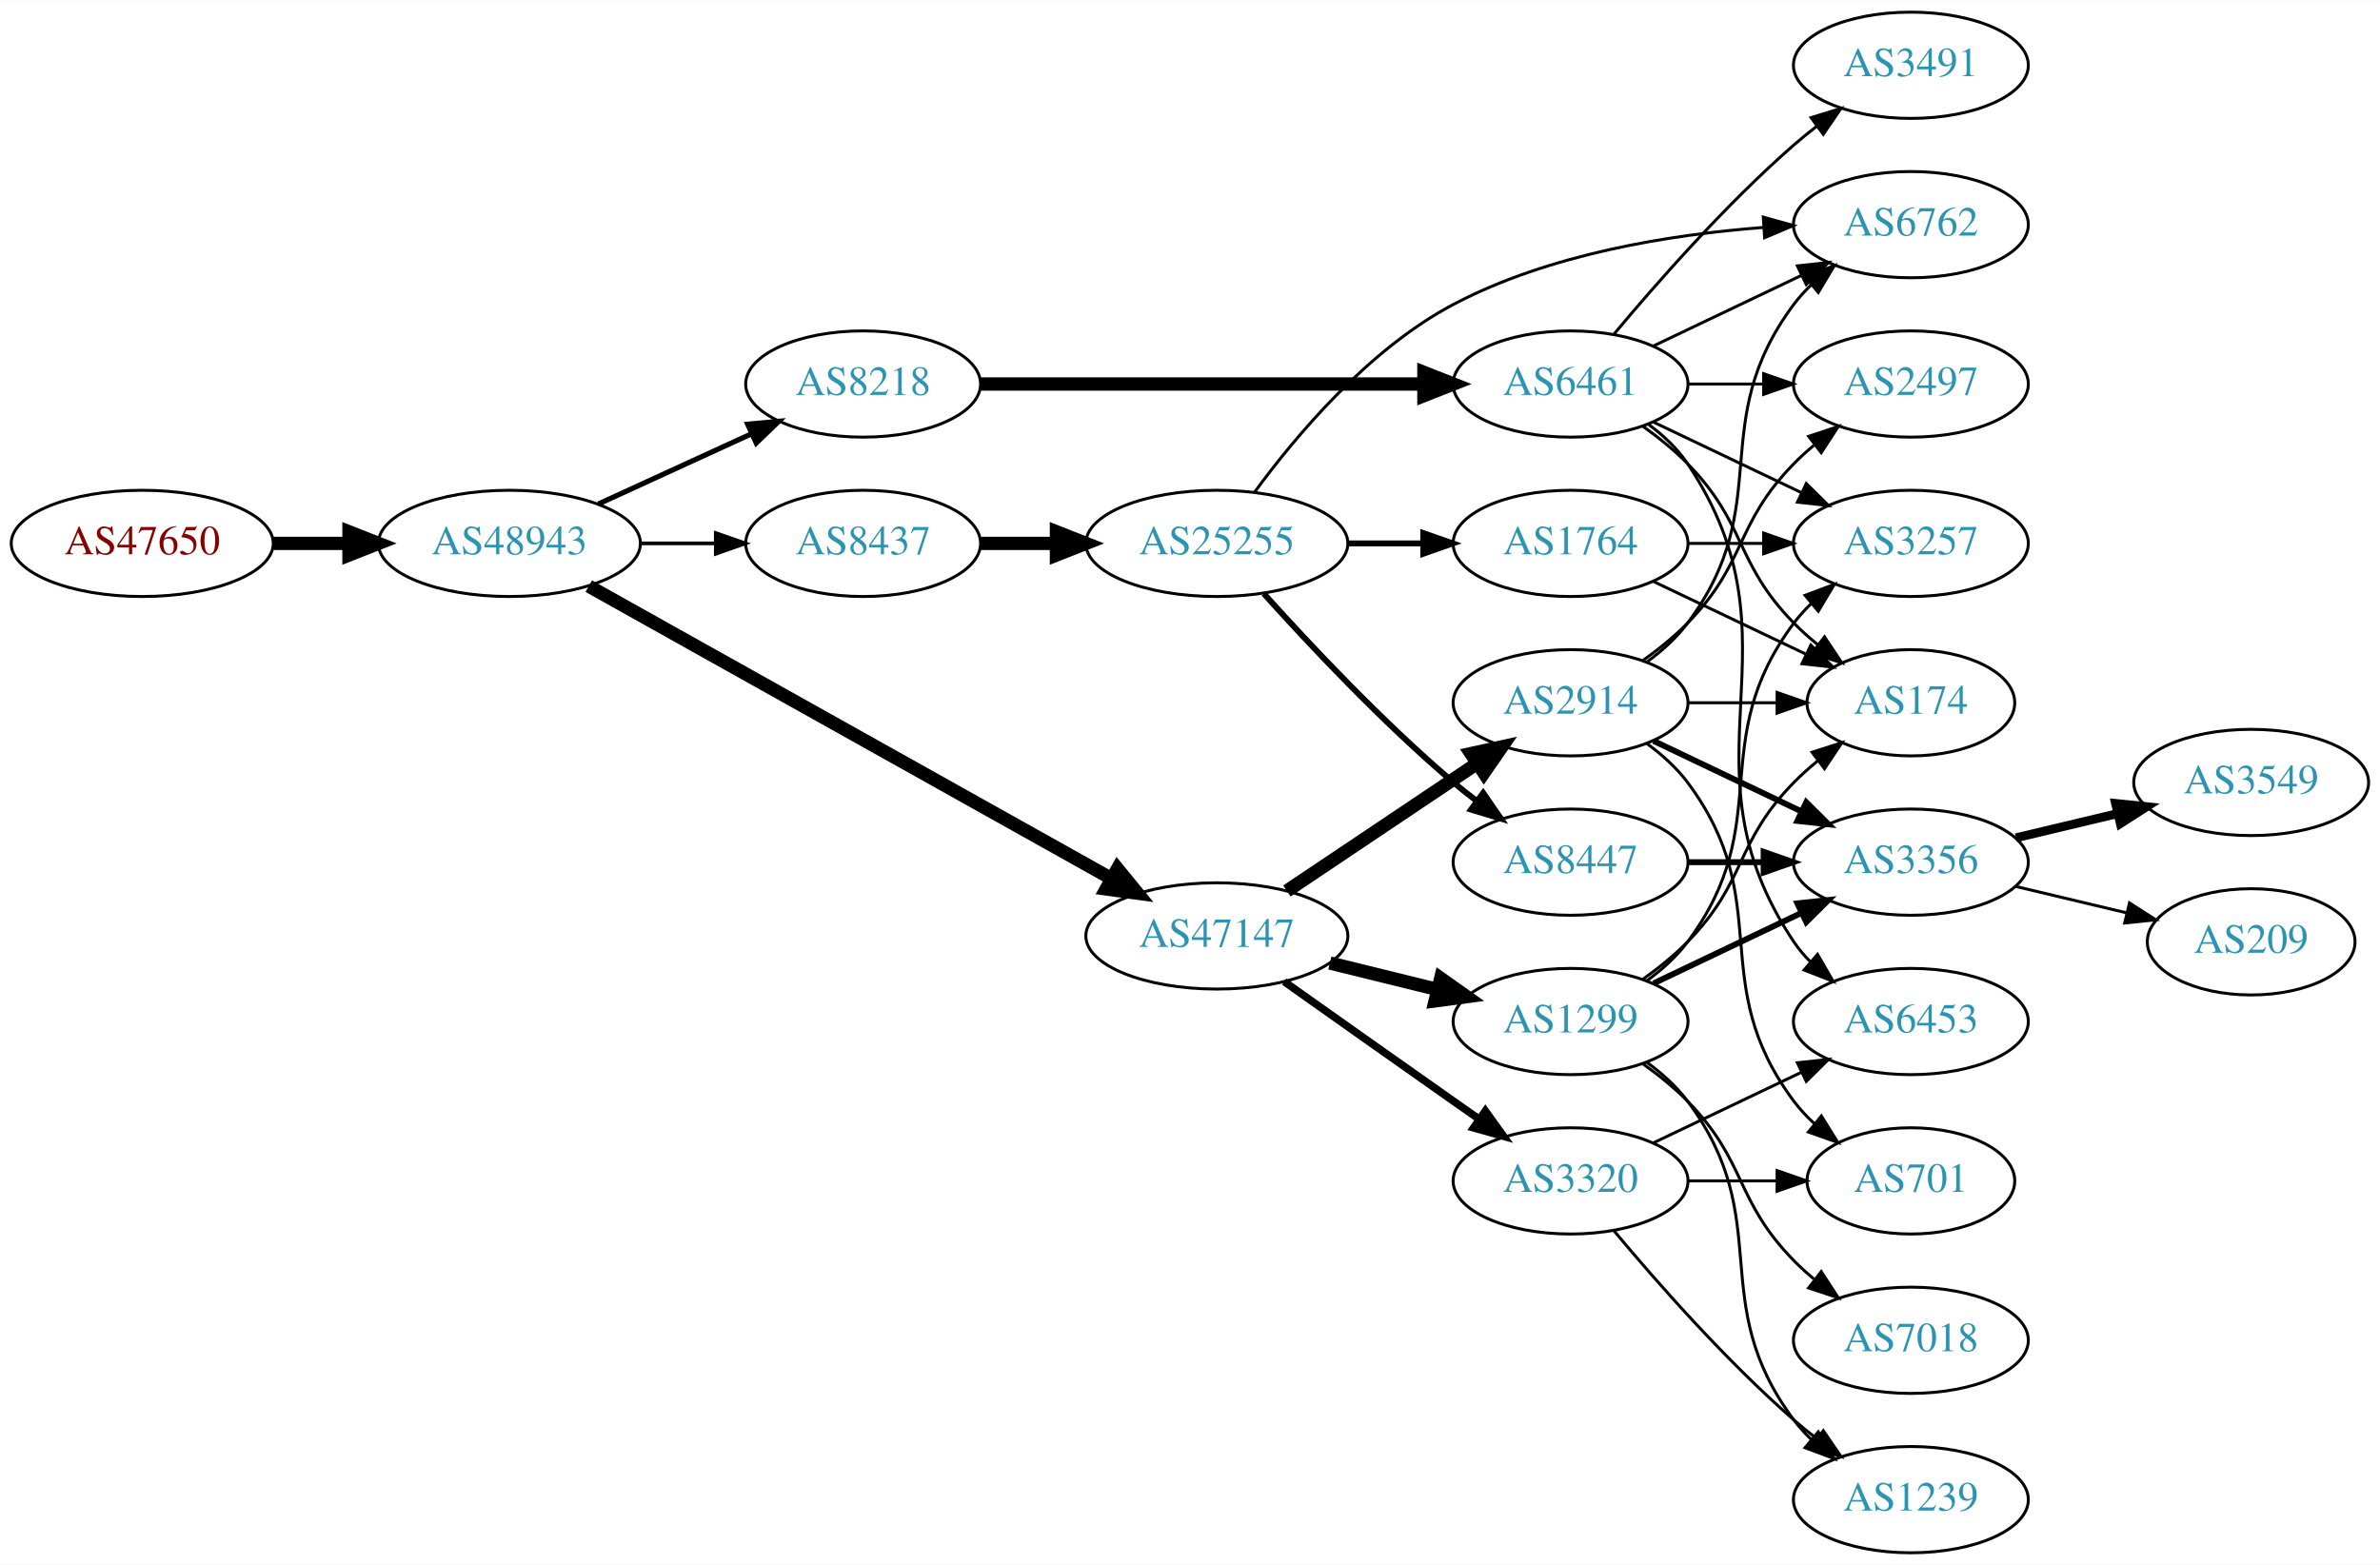
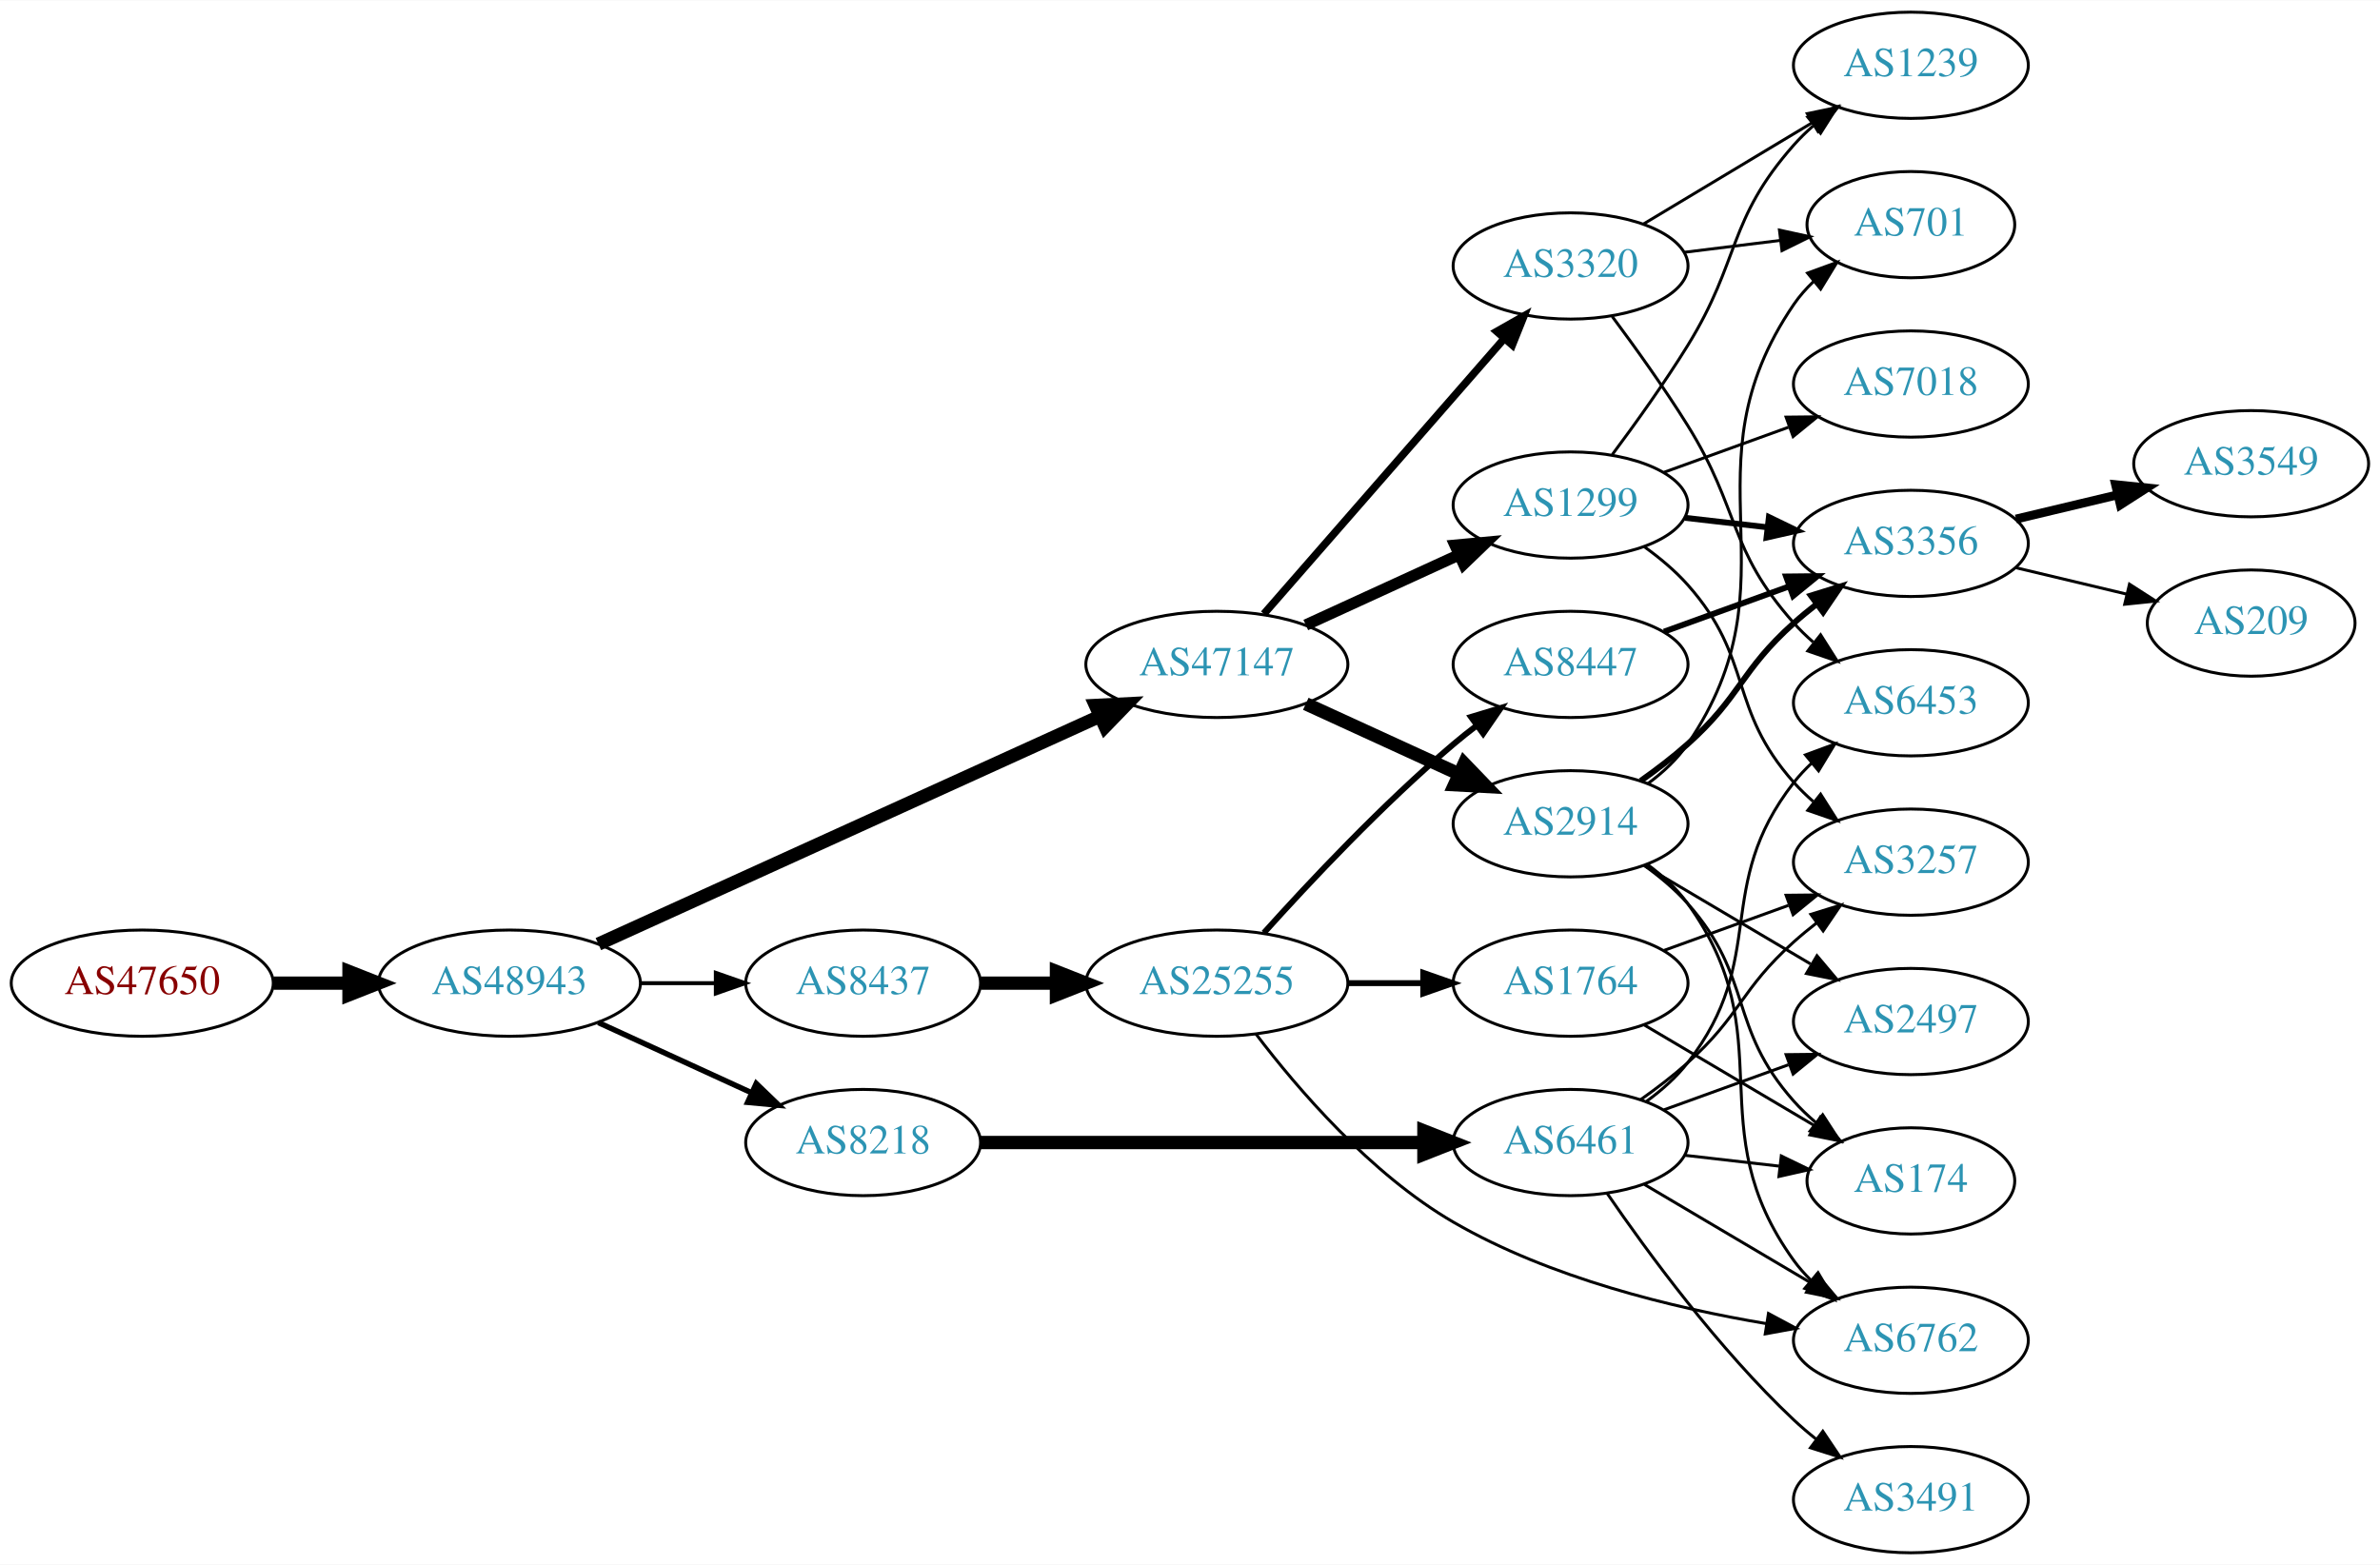
<svg xmlns="http://www.w3.org/2000/svg" xmlns:xlink="http://www.w3.org/1999/xlink" width="806pt" height="530pt" viewBox="0.00 0.00 806.35 530.00">
  <g id="graph0" class="graph" transform="scale(1 1) rotate(0) translate(4 526)">
    <polygon fill="white" stroke="none" points="-4,4 -4,-526 802.348,-526 802.348,4 -4,4" />
    <g id="node1" class="node">
      <g id="a_node1">
        <a xlink:href="/asn/47650" xlink:title="AS47650 ~ IS-IT-ON GmbH [AT]">
-           <ellipse fill="#ffffff" stroke="black" cx="44.196" cy="-342" rx="44.393" ry="18" />
-           <text text-anchor="middle" x="44.196" y="-338.3" font-family="Times,serif" font-size="14.00" fill="#880000">AS47650</text>
+           <ellipse fill="#ffffff" stroke="black" cx="44.196" cy="-193" rx="44.393" ry="18" />
+           <text text-anchor="middle" x="44.196" y="-189.3" font-family="Times,serif" font-size="14.00" fill="#880000">AS47650</text>
        </a>
      </g>
    </g>
    <g id="node2" class="node">
      <g id="a_node2">
        <a xlink:href="/asn/48943" xlink:title="AS48943 ~ KAPPER NETWORK-COMMUNICATIONS GmbH [AT]">
-           <ellipse fill="#ffffff" stroke="black" cx="168.588" cy="-342" rx="44.393" ry="18" />
-           <text text-anchor="middle" x="168.588" y="-338.3" font-family="Times,serif" font-size="14.00" fill="#2c94b3">AS48943</text>
+           <ellipse fill="#ffffff" stroke="black" cx="168.588" cy="-193" rx="44.393" ry="18" />
+           <text text-anchor="middle" x="168.588" y="-189.3" font-family="Times,serif" font-size="14.00" fill="#2c94b3">AS48943</text>
        </a>
      </g>
    </g>
    <g id="edge1" class="edge">
-       <path fill="none" stroke="black" stroke-width="4.5" d="M88.692,-342C96.898,-342 105.569,-342 114.041,-342" />
-       <polygon fill="black" stroke="black" stroke-width="4.5" points="114.233,-345.938 124.233,-342 114.233,-338.063 114.233,-345.938" />
+       <path fill="none" stroke="black" stroke-width="4.5" d="M88.692,-193C96.898,-193 105.569,-193 114.041,-193" />
+       <polygon fill="black" stroke="black" stroke-width="4.5" points="114.233,-196.938 124.233,-193 114.233,-189.063 114.233,-196.938" />
    </g>
    <g id="node3" class="node">
      <g id="a_node3">
-         <a xlink:href="/asn/8437" xlink:title="AS8437 ~ Hutchison Drei Austria GmbH [AT]">
-           <ellipse fill="#ffffff" stroke="black" cx="288.431" cy="-342" rx="39.794" ry="18" />
-           <text text-anchor="middle" x="288.431" y="-338.3" font-family="Times,serif" font-size="14.00" fill="#2c94b3">AS8437</text>
+         <a xlink:href="/asn/47147" xlink:title="AS47147 ~ ANEXIA Internetdienstleistungs GmbH [AT]">
+           <ellipse fill="#ffffff" stroke="black" cx="408.273" cy="-301" rx="44.393" ry="18" />
+           <text text-anchor="middle" x="408.273" y="-297.3" font-family="Times,serif" font-size="14.00" fill="#2c94b3">AS47147</text>
        </a>
      </g>
    </g>
    <g id="edge2" class="edge">
-       <path fill="none" stroke="black" stroke-width="1.25" d="M212.799,-342C221.112,-342 229.875,-342 238.357,-342" />
-       <polygon fill="black" stroke="black" stroke-width="1.25" points="238.516,-345.5 248.516,-342 238.516,-338.5 238.516,-345.5" />
+       <path fill="none" stroke="black" stroke-width="4.5" d="M198.733,-206.243C241.411,-225.635 320.986,-261.793 368.54,-283.4" />
+       <polygon fill="black" stroke="black" stroke-width="4.5" points="367.157,-287.097 377.89,-287.649 370.415,-279.927 367.157,-287.097" />
    </g>
    <g id="node4" class="node">
      <g id="a_node4">
-         <a xlink:href="/asn/47147" xlink:title="AS47147 ~ ANEXIA Internetdienstleistungs GmbH [AT]">
-           <ellipse fill="#ffffff" stroke="black" cx="408.273" cy="-209" rx="44.393" ry="18" />
-           <text text-anchor="middle" x="408.273" y="-205.3" font-family="Times,serif" font-size="14.00" fill="#2c94b3">AS47147</text>
+         <a xlink:href="/asn/8218" xlink:title="AS8218 ~ legacy Neotelecoms [FR]">
+           <ellipse fill="#ffffff" stroke="black" cx="288.431" cy="-139" rx="39.794" ry="18" />
+           <text text-anchor="middle" x="288.431" y="-135.3" font-family="Times,serif" font-size="14.00" fill="#2c94b3">AS8218</text>
        </a>
      </g>
    </g>
    <g id="edge3" class="edge">
-       <path fill="none" stroke="black" stroke-width="4.5" d="M195.477,-327.513C238.43,-303.479 324.451,-255.344 372.6,-228.402" />
-       <polygon fill="black" stroke="black" stroke-width="4.5" points="374.612,-231.788 381.416,-223.469 370.767,-224.916 374.612,-231.788" />
+       <path fill="none" stroke="black" stroke-width="1.853" d="M198.718,-179.652C214.329,-172.498 233.727,-163.609 250.399,-155.97" />
+       <polygon fill="black" stroke="black" stroke-width="1.853" points="252.218,-158.986 259.851,-151.638 249.302,-152.622 252.218,-158.986" />
    </g>
    <g id="node5" class="node">
      <g id="a_node5">
-         <a xlink:href="/asn/8218" xlink:title="AS8218 ~ legacy Neotelecoms [FR]">
-           <ellipse fill="#ffffff" stroke="black" cx="288.431" cy="-396" rx="39.794" ry="18" />
-           <text text-anchor="middle" x="288.431" y="-392.3" font-family="Times,serif" font-size="14.00" fill="#2c94b3">AS8218</text>
+         <a xlink:href="/asn/8437" xlink:title="AS8437 ~ Hutchison Drei Austria GmbH [AT]">
+           <ellipse fill="#ffffff" stroke="black" cx="288.431" cy="-193" rx="39.794" ry="18" />
+           <text text-anchor="middle" x="288.431" y="-189.3" font-family="Times,serif" font-size="14.00" fill="#2c94b3">AS8437</text>
        </a>
      </g>
    </g>
    <g id="edge4" class="edge">
-       <path fill="none" stroke="black" stroke-width="1.75" d="M198.718,-355.348C214.329,-362.502 233.727,-371.391 250.399,-379.03" />
-       <polygon fill="black" stroke="black" stroke-width="1.75" points="249.302,-382.378 259.851,-383.362 252.218,-376.014 249.302,-382.378" />
+       <path fill="none" stroke="black" stroke-width="1.324" d="M212.799,-193C221.112,-193 229.875,-193 238.357,-193" />
+       <polygon fill="black" stroke="black" stroke-width="1.324" points="238.516,-196.5 248.516,-193 238.516,-189.5 238.516,-196.5" />
    </g>
    <g id="node6" class="node">
      <g id="a_node6">
+         <a xlink:href="/asn/2914" xlink:title="AS2914 ~ NTT America, Inc. [US]">
+           <ellipse fill="#ffffff" stroke="black" cx="528.116" cy="-247" rx="39.794" ry="18" />
+           <text text-anchor="middle" x="528.116" y="-243.3" font-family="Times,serif" font-size="14.00" fill="#2c94b3">AS2914</text>
+         </a>
+       </g>
+     </g>
+     <g id="edge5" class="edge">
+       <path fill="none" stroke="black" stroke-width="4.5" d="M438.403,-287.652C454.014,-280.498 473.412,-271.609 490.084,-263.97" />
+       <polygon fill="black" stroke="black" stroke-width="4.5" points="492.085,-267.384 499.536,-259.638 488.805,-260.225 492.085,-267.384" />
+     </g>
+     <g id="node7" class="node">
+       <g id="a_node7">
+         <a xlink:href="/asn/1299" xlink:title="AS1299 ~ Telia Carrier [EU]">
+           <ellipse fill="#ffffff" stroke="black" cx="528.116" cy="-355" rx="39.794" ry="18" />
+           <text text-anchor="middle" x="528.116" y="-351.3" font-family="Times,serif" font-size="14.00" fill="#2c94b3">AS1299</text>
+         </a>
+       </g>
+     </g>
+     <g id="edge6" class="edge">
+       <path fill="none" stroke="black" stroke-width="3.857" d="M438.403,-314.348C454.014,-321.502 473.412,-330.391 490.084,-338.03" />
+       <polygon fill="black" stroke="black" stroke-width="3.857" points="488.987,-341.378 499.536,-342.362 491.903,-335.014 488.987,-341.378" />
+     </g>
+     <g id="node8" class="node">
+       <g id="a_node8">
+         <a xlink:href="/asn/3320" xlink:title="AS3320 ~ DTAG [DE]">
+           <ellipse fill="#ffffff" stroke="black" cx="528.116" cy="-436" rx="39.794" ry="18" />
+           <text text-anchor="middle" x="528.116" y="-432.3" font-family="Times,serif" font-size="14.00" fill="#2c94b3">AS3320</text>
+         </a>
+       </g>
+     </g>
+     <g id="edge7" class="edge">
+       <path fill="none" stroke="black" stroke-width="2.571" d="M424.198,-318.098C444.741,-341.631 481.86,-384.155 505.457,-411.187" />
+       <polygon fill="black" stroke="black" stroke-width="2.571" points="503.099,-413.809 512.312,-419.041 508.373,-409.206 503.099,-413.809" />
+     </g>
+     <g id="node14" class="node">
+       <g id="a_node14">
+         <a xlink:href="/asn/6461" xlink:title="AS6461 ~ Zayo Bandwidth [US]">
+           <ellipse fill="#ffffff" stroke="black" cx="528.116" cy="-139" rx="39.794" ry="18" />
+           <text text-anchor="middle" x="528.116" y="-135.3" font-family="Times,serif" font-size="14.00" fill="#2c94b3">AS6461</text>
+         </a>
+       </g>
+     </g>
+     <g id="edge13" class="edge">
+       <path fill="none" stroke="black" stroke-width="4.5" d="M328.148,-139C369.067,-139 433.707,-139 478.141,-139" />
+       <polygon fill="black" stroke="black" stroke-width="4.5" points="478.415,-142.938 488.415,-139 478.415,-135.063 478.415,-142.938" />
+     </g>
+     <g id="node15" class="node">
+       <g id="a_node15">
        <a xlink:href="/asn/25255" xlink:title="AS25255 ~ ==&gt; TELE2 AUSTRIA &lt;== [AT]">
-           <ellipse fill="#ffffff" stroke="black" cx="408.273" cy="-342" rx="44.393" ry="18" />
-           <text text-anchor="middle" x="408.273" y="-338.3" font-family="Times,serif" font-size="14.00" fill="#2c94b3">AS25255</text>
-         </a>
-       </g>
-     </g>
-     <g id="edge5" class="edge">
-       <path fill="none" stroke="black" stroke-width="4.5" d="M328.343,-342C336.446,-342 345.121,-342 353.648,-342" />
-       <polygon fill="black" stroke="black" stroke-width="4.5" points="353.925,-345.938 363.925,-342 353.925,-338.063 353.925,-345.938" />
+           <ellipse fill="#ffffff" stroke="black" cx="408.273" cy="-193" rx="44.393" ry="18" />
+           <text text-anchor="middle" x="408.273" y="-189.3" font-family="Times,serif" font-size="14.00" fill="#2c94b3">AS25255</text>
+         </a>
+       </g>
+     </g>
+     <g id="edge14" class="edge">
+       <path fill="none" stroke="black" stroke-width="4.5" d="M328.343,-193C336.446,-193 345.121,-193 353.648,-193" />
+       <polygon fill="black" stroke="black" stroke-width="4.5" points="353.925,-196.938 363.925,-193 353.925,-189.063 353.925,-196.938" />
+     </g>
+     <g id="node9" class="node">
+       <g id="a_node9">
+         <a xlink:href="/asn/2497" xlink:title="AS2497 ~ Internet Initiative Japan Inc. [JP]">
+           <ellipse fill="#ffffff" stroke="black" cx="643.409" cy="-180" rx="39.794" ry="18" />
+           <text text-anchor="middle" x="643.409" y="-176.3" font-family="Times,serif" font-size="14.00" fill="#2c94b3">AS2497</text>
+         </a>
+       </g>
+     </g>
+     <g id="edge8" class="edge">
+       <path fill="none" stroke="black" d="M553.142,-232.791C569.515,-223.109 591.402,-210.165 609.406,-199.518" />
+       <polygon fill="black" stroke="black" points="611.591,-202.292 618.417,-194.188 608.028,-196.266 611.591,-202.292" />
+     </g>
+     <g id="node10" class="node">
+       <g id="a_node10">
+         <a xlink:href="/asn/3356" xlink:title="AS3356 ~ Level 3 Parent, LLC [US]">
+           <ellipse fill="#ffffff" stroke="black" cx="643.409" cy="-342" rx="39.794" ry="18" />
+           <text text-anchor="middle" x="643.409" y="-338.3" font-family="Times,serif" font-size="14.00" fill="#2c94b3">AS3356</text>
+         </a>
+       </g>
+     </g>
+     <g id="edge9" class="edge">
+       <path fill="none" stroke="black" stroke-width="2" d="M551.881,-261.546C557.28,-265.359 562.883,-269.633 567.762,-274 585.832,-290.172 585.693,-298.828 603.762,-315 606.202,-317.183 608.823,-319.344 611.508,-321.435" />
+       <polygon fill="black" stroke="black" stroke-width="2" points="609.524,-324.32 619.644,-327.454 613.687,-318.693 609.524,-324.32" />
+     </g>
+     <g id="node11" class="node">
+       <g id="a_node11">
+         <a xlink:href="/asn/6762" xlink:title="AS6762 ~ TELECOM ITALIA SPARKLE S.p.A. [IT]">
+           <ellipse fill="#ffffff" stroke="black" cx="643.409" cy="-72" rx="39.794" ry="18" />
+           <text text-anchor="middle" x="643.409" y="-68.3" font-family="Times,serif" font-size="14.00" fill="#2c94b3">AS6762</text>
+         </a>
+       </g>
+     </g>
+     <g id="edge10" class="edge">
+       <path fill="none" stroke="black" d="M554.168,-233.207C559.238,-229.473 564.122,-225.044 567.762,-220 600.594,-174.502 570.93,-144.498 603.762,-99 605.469,-96.635 607.448,-94.406 609.592,-92.32" />
+       <polygon fill="black" stroke="black" points="611.955,-94.907 617.357,-85.793 607.45,-89.549 611.955,-94.907" />
    </g>
    <g id="node12" class="node">
      <g id="a_node12">
-         <a xlink:href="/asn/2914" xlink:title="AS2914 ~ NTT America, Inc. [US]">
-           <ellipse fill="#ffffff" stroke="black" cx="528.116" cy="-288" rx="39.794" ry="18" />
-           <text text-anchor="middle" x="528.116" y="-284.3" font-family="Times,serif" font-size="14.00" fill="#2c94b3">AS2914</text>
+         <a xlink:href="/asn/174" xlink:title="AS174 ~ Cogent Communications [US]">
+           <ellipse fill="#ffffff" stroke="black" cx="643.409" cy="-126" rx="35.194" ry="18" />
+           <text text-anchor="middle" x="643.409" y="-122.3" font-family="Times,serif" font-size="14.00" fill="#2c94b3">AS174</text>
        </a>
      </g>
    </g>
    <g id="edge11" class="edge">
-       <path fill="none" stroke="black" stroke-width="4.5" d="M431.995,-224.232C450.288,-236.496 476.184,-253.856 496.337,-267.366" />
-       <polygon fill="black" stroke="black" stroke-width="4.5" points="494.365,-270.785 504.864,-273.083 498.75,-264.244 494.365,-270.785" />
+       <path fill="none" stroke="black" d="M553.031,-232.91C558.274,-229.14 563.519,-224.77 567.762,-220 590.23,-194.743 581.295,-178.257 603.762,-153 605.993,-150.493 608.5,-148.096 611.138,-145.839" />
+       <polygon fill="black" stroke="black" points="613.539,-148.406 619.3,-139.514 609.251,-142.873 613.539,-148.406" />
    </g>
    <g id="node13" class="node">
      <g id="a_node13">
-         <a xlink:href="/asn/1299" xlink:title="AS1299 ~ Telia Carrier [EU]">
-           <ellipse fill="#ffffff" stroke="black" cx="528.116" cy="-180" rx="39.794" ry="18" />
-           <text text-anchor="middle" x="528.116" y="-176.3" font-family="Times,serif" font-size="14.00" fill="#2c94b3">AS1299</text>
+         <a xlink:href="/asn/701" xlink:title="AS701 ~ UUNET [US]">
+           <ellipse fill="#ffffff" stroke="black" cx="643.409" cy="-450" rx="35.194" ry="18" />
+           <text text-anchor="middle" x="643.409" y="-446.3" font-family="Times,serif" font-size="14.00" fill="#2c94b3">AS701</text>
        </a>
      </g>
    </g>
    <g id="edge12" class="edge">
-       <path fill="none" stroke="black" stroke-width="4.5" d="M446.559,-199.824C458.149,-196.972 471.035,-193.801 483.042,-190.846" />
-       <polygon fill="black" stroke="black" stroke-width="4.5" points="484.103,-194.64 492.873,-188.427 482.221,-186.993 484.103,-194.64" />
-     </g>
-     <g id="node14" class="node">
-       <g id="a_node14">
-         <a xlink:href="/asn/3320" xlink:title="AS3320 ~ DTAG [DE]">
-           <ellipse fill="#ffffff" stroke="black" cx="528.116" cy="-126" rx="39.794" ry="18" />
-           <text text-anchor="middle" x="528.116" y="-122.3" font-family="Times,serif" font-size="14.00" fill="#2c94b3">AS3320</text>
-         </a>
-       </g>
-     </g>
-     <g id="edge13" class="edge">
-       <path fill="none" stroke="black" stroke-width="2.571" d="M431.1,-193.517C446.992,-182.255 469.044,-166.653 488.469,-153 491.301,-151.01 494.251,-148.941 497.204,-146.873" />
-       <polygon fill="black" stroke="black" stroke-width="2.571" points="499.247,-149.715 505.435,-141.115 495.234,-143.979 499.247,-149.715" />
+       <path fill="none" stroke="black" d="M554.365,-260.655C559.424,-264.396 564.255,-268.863 567.762,-274 606.175,-330.266 565.349,-366.734 603.762,-423 605.654,-425.771 607.932,-428.348 610.422,-430.72" />
+       <polygon fill="black" stroke="black" points="608.407,-433.593 618.362,-437.218 612.84,-428.176 608.407,-433.593" />
+     </g>
+     <g id="edge21" class="edge">
+       <path fill="none" stroke="black" stroke-width="2" d="M566.841,-350.671C575.822,-349.641 585.521,-348.528 594.878,-347.454" />
+       <polygon fill="black" stroke="black" stroke-width="2" points="595.313,-350.927 604.849,-346.31 594.515,-343.973 595.313,-350.927" />
+     </g>
+     <g id="node18" class="node">
+       <g id="a_node18">
+         <a xlink:href="/asn/7018" xlink:title="AS7018 ~ AT&amp;T Services, Inc. [US]">
+           <ellipse fill="#ffffff" stroke="black" cx="643.409" cy="-396" rx="39.794" ry="18" />
+           <text text-anchor="middle" x="643.409" y="-392.3" font-family="Times,serif" font-size="14.00" fill="#2c94b3">AS7018</text>
+         </a>
+       </g>
+     </g>
+     <g id="edge19" class="edge">
+       <path fill="none" stroke="black" d="M559.775,-366.095C572.747,-370.79 588.04,-376.324 601.921,-381.348" />
+       <polygon fill="black" stroke="black" points="601.131,-384.784 611.726,-384.896 603.514,-378.202 601.131,-384.784" />
+     </g>
+     <g id="node19" class="node">
+       <g id="a_node19">
+         <a xlink:href="/asn/3257" xlink:title="AS3257 ~ GTT [DE]">
+           <ellipse fill="#ffffff" stroke="black" cx="643.409" cy="-234" rx="39.794" ry="18" />
+           <text text-anchor="middle" x="643.409" y="-230.3" font-family="Times,serif" font-size="14.00" fill="#2c94b3">AS3257</text>
+         </a>
+       </g>
+     </g>
+     <g id="edge20" class="edge">
+       <path fill="none" stroke="black" d="M553.031,-340.91C558.274,-337.14 563.519,-332.77 567.762,-328 590.23,-302.743 581.295,-286.257 603.762,-261 605.751,-258.764 607.961,-256.616 610.286,-254.577" />
+       <polygon fill="black" stroke="black" points="612.819,-257.036 618.493,-248.09 608.478,-251.545 612.819,-257.036" />
+     </g>
+     <g id="node20" class="node">
+       <g id="a_node20">
+         <a xlink:href="/asn/1239" xlink:title="AS1239 ~ Sprint [US]">
+           <ellipse fill="#ffffff" stroke="black" cx="643.409" cy="-504" rx="39.794" ry="18" />
+           <text text-anchor="middle" x="643.409" y="-500.3" font-family="Times,serif" font-size="14.00" fill="#2c94b3">AS1239</text>
+         </a>
+       </g>
+     </g>
+     <g id="edge22" class="edge">
+       <path fill="none" stroke="black" d="M542.256,-372.105C550.035,-382.529 559.877,-396.255 567.762,-409 585.754,-438.081 581.113,-451.38 603.762,-477 605.744,-479.242 607.949,-481.394 610.271,-483.437" />
+       <polygon fill="black" stroke="black" points="608.459,-486.466 618.472,-489.929 612.804,-480.978 608.459,-486.466" />
+     </g>
+     <g id="edge35" class="edge">
+       <path fill="none" stroke="black" d="M566.526,-440.623C576.979,-441.915 588.423,-443.329 599.181,-444.658" />
+       <polygon fill="black" stroke="black" points="598.878,-448.147 609.232,-445.9 599.736,-441.2 598.878,-448.147" />
+     </g>
+     <g id="edge33" class="edge">
+       <path fill="none" stroke="black" d="M552.866,-450.255C569.482,-460.229 591.879,-473.671 610.115,-484.617" />
+       <polygon fill="black" stroke="black" points="608.315,-487.618 618.69,-489.764 611.917,-481.616 608.315,-487.618" />
+     </g>
+     <g id="node24" class="node">
+       <g id="a_node24">
+         <a xlink:href="/asn/6453" xlink:title="AS6453 ~ TATA COMMUNICATIONS (AMERICA) INC [US]">
+           <ellipse fill="#ffffff" stroke="black" cx="643.409" cy="-288" rx="39.794" ry="18" />
+           <text text-anchor="middle" x="643.409" y="-284.3" font-family="Times,serif" font-size="14.00" fill="#2c94b3">AS6453</text>
+         </a>
+       </g>
+     </g>
+     <g id="edge34" class="edge">
+       <path fill="none" stroke="black" d="M542.227,-418.878C549.996,-408.447 559.838,-394.721 567.762,-382 585.636,-353.308 581.295,-340.257 603.762,-315 605.751,-312.764 607.961,-310.616 610.286,-308.577" />
+       <polygon fill="black" stroke="black" points="612.819,-311.036 618.493,-302.09 608.478,-305.545 612.819,-311.036" />
+     </g>
+     <g id="node21" class="node">
+       <g id="a_node21">
+         <a xlink:href="/asn/3549" xlink:title="AS3549 ~ Level 3 Parent, LLC [US]">
+           <ellipse fill="#ffffff" stroke="black" cx="758.702" cy="-369" rx="39.794" ry="18" />
+           <text text-anchor="middle" x="758.702" y="-365.3" font-family="Times,serif" font-size="14.00" fill="#2c94b3">AS3549</text>
+         </a>
+       </g>
+     </g>
+     <g id="edge23" class="edge">
+       <path fill="none" stroke="black" stroke-width="3" d="M679.016,-350.248C689.887,-352.838 702.042,-355.735 713.484,-358.462" />
+       <polygon fill="black" stroke="black" stroke-width="3" points="712.768,-361.889 723.307,-360.803 714.39,-355.08 712.768,-361.889" />
    </g>
    <g id="node22" class="node">
      <g id="a_node22">
-         <a xlink:href="/asn/6461" xlink:title="AS6461 ~ Zayo Bandwidth [US]">
-           <ellipse fill="#ffffff" stroke="black" cx="528.116" cy="-396" rx="39.794" ry="18" />
-           <text text-anchor="middle" x="528.116" y="-392.3" font-family="Times,serif" font-size="14.00" fill="#2c94b3">AS6461</text>
+         <a xlink:href="/asn/209" xlink:title="AS209 ~ CenturyLink Communications, LLC [US]">
+           <ellipse fill="#ffffff" stroke="black" cx="758.702" cy="-315" rx="35.194" ry="18" />
+           <text text-anchor="middle" x="758.702" y="-311.3" font-family="Times,serif" font-size="14.00" fill="#2c94b3">AS209</text>
+         </a>
+       </g>
+     </g>
+     <g id="edge24" class="edge">
+       <path fill="none" stroke="black" d="M679.016,-333.752C690.811,-330.942 704.115,-327.771 716.383,-324.847" />
+       <polygon fill="black" stroke="black" points="717.472,-328.186 726.388,-322.463 715.849,-321.376 717.472,-328.186" />
+     </g>
+     <g id="edge29" class="edge">
+       <path fill="none" stroke="black" d="M559.775,-150.095C572.747,-154.79 588.04,-160.324 601.921,-165.348" />
+       <polygon fill="black" stroke="black" points="601.131,-168.784 611.726,-168.896 603.514,-162.202 601.131,-168.784" />
+     </g>
+     <g id="edge25" class="edge">
+       <path fill="none" stroke="black" d="M553.142,-124.791C569.515,-115.109 591.402,-102.165 609.406,-91.518" />
+       <polygon fill="black" stroke="black" points="611.591,-94.291 618.417,-86.189 608.028,-88.266 611.591,-94.291" />
+     </g>
+     <g id="edge26" class="edge">
+       <path fill="none" stroke="black" d="M566.841,-134.671C577.076,-133.497 588.241,-132.216 598.773,-131.007" />
+       <polygon fill="black" stroke="black" points="599.499,-134.447 609.035,-129.83 598.701,-127.492 599.499,-134.447" />
+     </g>
+     <g id="edge30" class="edge">
+       <path fill="none" stroke="black" d="M551.881,-153.546C557.28,-157.359 562.883,-161.633 567.762,-166 585.832,-182.172 585.693,-190.828 603.762,-207 606.202,-209.183 608.823,-211.344 611.508,-213.435" />
+       <polygon fill="black" stroke="black" points="609.524,-216.32 619.644,-219.454 613.687,-210.693 609.524,-216.32" />
+     </g>
+     <g id="node23" class="node">
+       <g id="a_node23">
+         <a xlink:href="/asn/3491" xlink:title="AS3491 ~ PCCW Global, Inc. [US]">
+           <ellipse fill="#ffffff" stroke="black" cx="643.409" cy="-18" rx="39.794" ry="18" />
+           <text text-anchor="middle" x="643.409" y="-14.3" font-family="Times,serif" font-size="14.00" fill="#2c94b3">AS3491</text>
        </a>
      </g>
    </g>
    <g id="edge27" class="edge">
-       <path fill="none" stroke="black" stroke-width="4.5" d="M328.148,-396C369.067,-396 433.707,-396 478.141,-396" />
-       <polygon fill="black" stroke="black" stroke-width="4.5" points="478.415,-399.938 488.415,-396 478.415,-392.063 478.415,-399.938" />
-     </g>
-     <g id="node7" class="node">
-       <g id="a_node7">
-         <a xlink:href="/asn/1764" xlink:title="AS1764 ~ NEXTLAYER-AS [AT]">
-           <ellipse fill="#ffffff" stroke="black" cx="528.116" cy="-342" rx="39.794" ry="18" />
-           <text text-anchor="middle" x="528.116" y="-338.3" font-family="Times,serif" font-size="14.00" fill="#2c94b3">AS1764</text>
-         </a>
-       </g>
-     </g>
-     <g id="edge6" class="edge">
-       <path fill="none" stroke="black" stroke-width="2" d="M452.484,-342C460.797,-342 469.56,-342 478.042,-342" />
-       <polygon fill="black" stroke="black" stroke-width="2" points="478.201,-345.5 488.201,-342 478.201,-338.5 478.201,-345.5" />
-     </g>
-     <g id="node8" class="node">
-       <g id="a_node8">
-         <a xlink:href="/asn/8447" xlink:title="AS8447 ~ A1 Telekom Austria AG [AT]">
-           <ellipse fill="#ffffff" stroke="black" cx="528.116" cy="-234" rx="39.794" ry="18" />
-           <text text-anchor="middle" x="528.116" y="-230.3" font-family="Times,serif" font-size="14.00" fill="#2c94b3">AS8447</text>
-         </a>
-       </g>
-     </g>
-     <g id="edge7" class="edge">
-       <path fill="none" stroke="black" stroke-width="2" d="M424.206,-324.956C439.532,-307.903 464.468,-281.35 488.469,-261 490.967,-258.883 493.627,-256.768 496.338,-254.707" />
-       <polygon fill="black" stroke="black" stroke-width="2" points="498.505,-257.459 504.515,-248.734 494.375,-251.806 498.505,-257.459" />
-     </g>
-     <g id="node9" class="node">
-       <g id="a_node9">
-         <a xlink:href="/asn/6762" xlink:title="AS6762 ~ TELECOM ITALIA SPARKLE S.p.A. [IT]">
-           <ellipse fill="#ffffff" stroke="black" cx="643.409" cy="-450" rx="39.794" ry="18" />
-           <text text-anchor="middle" x="643.409" y="-446.3" font-family="Times,serif" font-size="14.00" fill="#2c94b3">AS6762</text>
-         </a>
-       </g>
-     </g>
-     <g id="edge8" class="edge">
-       <path fill="none" stroke="black" d="M421.047,-359.35C434.863,-378.237 459.589,-407.775 488.469,-423 520.817,-440.052 561.768,-446.633 593.3,-449.042" />
-       <polygon fill="black" stroke="black" points="593.401,-452.556 603.606,-449.708 593.852,-445.571 593.401,-452.556" />
-     </g>
-     <g id="node10" class="node">
-       <g id="a_node10">
-         <a xlink:href="/asn/3257" xlink:title="AS3257 ~ GTT [DE]">
-           <ellipse fill="#ffffff" stroke="black" cx="643.409" cy="-342" rx="39.794" ry="18" />
-           <text text-anchor="middle" x="643.409" y="-338.3" font-family="Times,serif" font-size="14.00" fill="#2c94b3">AS3257</text>
-         </a>
-       </g>
-     </g>
-     <g id="edge9" class="edge">
-       <path fill="none" stroke="black" d="M567.788,-342C575.991,-342 584.755,-342 593.287,-342" />
-       <polygon fill="black" stroke="black" points="593.526,-345.5 603.526,-342 593.526,-338.5 593.526,-345.5" />
-     </g>
-     <g id="node11" class="node">
-       <g id="a_node11">
-         <a xlink:href="/asn/174" xlink:title="AS174 ~ Cogent Communications [US]">
-           <ellipse fill="#ffffff" stroke="black" cx="643.409" cy="-288" rx="35.194" ry="18" />
-           <text text-anchor="middle" x="643.409" y="-284.3" font-family="Times,serif" font-size="14.00" fill="#2c94b3">AS174</text>
-         </a>
-       </g>
-     </g>
-     <g id="edge10" class="edge">
-       <path fill="none" stroke="black" d="M556.252,-329.066C571.684,-321.71 591.17,-312.423 607.705,-304.541" />
-       <polygon fill="black" stroke="black" points="609.525,-307.551 617.047,-300.089 606.514,-301.232 609.525,-307.551" />
+       <path fill="none" stroke="black" d="M540.473,-121.817C554.082,-101.972 578.259,-68.985 603.762,-45 606.147,-42.757 608.73,-40.556 611.392,-38.438" />
+       <polygon fill="black" stroke="black" points="613.581,-41.171 619.489,-32.377 609.386,-35.567 613.581,-41.171" />
+     </g>
+     <g id="edge28" class="edge">
+       <path fill="none" stroke="black" d="M553.898,-152.995C558.982,-156.719 563.941,-161.092 567.762,-166 595.503,-201.625 576.022,-225.375 603.762,-261 605.554,-263.301 607.595,-265.484 609.782,-267.538" />
+       <polygon fill="black" stroke="black" points="607.684,-270.344 617.626,-274.005 612.137,-264.943 607.684,-270.344" />
+     </g>
+     <g id="edge17" class="edge">
+       <path fill="none" stroke="black" d="M421.538,-175.742C435.611,-157.221 460.396,-128.277 488.469,-112 521.126,-93.066 562.802,-82.947 594.553,-77.628" />
+       <polygon fill="black" stroke="black" points="595.155,-81.076 604.489,-76.065 594.067,-74.162 595.155,-81.076" />
    </g>
    <g id="node16" class="node">
      <g id="a_node16">
-         <a xlink:href="/asn/3356" xlink:title="AS3356 ~ Level 3 Parent, LLC [US]">
-           <ellipse fill="#ffffff" stroke="black" cx="643.409" cy="-234" rx="39.794" ry="18" />
-           <text text-anchor="middle" x="643.409" y="-230.3" font-family="Times,serif" font-size="14.00" fill="#2c94b3">AS3356</text>
-         </a>
-       </g>
-     </g>
-     <g id="edge26" class="edge">
-       <path fill="none" stroke="black" stroke-width="2" d="M567.788,-234C575.991,-234 584.755,-234 593.287,-234" />
-       <polygon fill="black" stroke="black" stroke-width="2" points="593.526,-237.5 603.526,-234 593.526,-230.5 593.526,-237.5" />
-     </g>
-     <g id="edge14" class="edge">
-       <path fill="none" stroke="black" d="M554.047,-301.882C559.123,-305.611 564.041,-310.016 567.762,-315 598.034,-355.542 573.491,-382.458 603.762,-423 605.507,-425.336 607.514,-427.545 609.678,-429.617" />
-       <polygon fill="black" stroke="black" points="607.555,-432.405 617.478,-436.118 612.037,-427.027 607.555,-432.405" />
+         <a xlink:href="/asn/8447" xlink:title="AS8447 ~ A1 Telekom Austria AG [AT]">
+           <ellipse fill="#ffffff" stroke="black" cx="528.116" cy="-301" rx="39.794" ry="18" />
+           <text text-anchor="middle" x="528.116" y="-297.3" font-family="Times,serif" font-size="14.00" fill="#2c94b3">AS8447</text>
+         </a>
+       </g>
    </g>
    <g id="edge15" class="edge">
-       <path fill="none" stroke="black" d="M567.788,-288C577.493,-288 587.984,-288 597.947,-288" />
-       <polygon fill="black" stroke="black" points="598.083,-291.5 608.083,-288 598.083,-284.5 598.083,-291.5" />
-     </g>
-     <g id="node15" class="node">
-       <g id="a_node15">
-         <a xlink:href="/asn/2497" xlink:title="AS2497 ~ Internet Initiative Japan Inc. [JP]">
-           <ellipse fill="#ffffff" stroke="black" cx="643.409" cy="-396" rx="39.794" ry="18" />
-           <text text-anchor="middle" x="643.409" y="-392.3" font-family="Times,serif" font-size="14.00" fill="#2c94b3">AS2497</text>
-         </a>
-       </g>
-     </g>
-     <g id="edge16" class="edge">
-       <path fill="none" stroke="black" d="M552.71,-302.389C557.966,-306.148 563.298,-310.437 567.762,-315 587.935,-335.617 583.59,-348.383 603.762,-369 605.855,-371.139 608.139,-373.218 610.515,-375.21" />
-       <polygon fill="black" stroke="black" points="608.759,-378.275 618.815,-381.611 613.034,-372.732 608.759,-378.275" />
-     </g>
-     <g id="edge17" class="edge">
-       <path fill="none" stroke="black" stroke-width="2" d="M556.252,-275.066C571.246,-267.919 590.067,-258.948 606.291,-251.215" />
-       <polygon fill="black" stroke="black" stroke-width="2" points="607.973,-254.291 615.494,-246.829 604.961,-247.972 607.973,-254.291" />
+       <path fill="none" stroke="black" stroke-width="2" d="M424.206,-210.044C439.532,-227.097 464.468,-253.65 488.469,-274 490.967,-276.117 493.627,-278.232 496.338,-280.293" />
+       <polygon fill="black" stroke="black" stroke-width="2" points="494.375,-283.194 504.515,-286.266 498.505,-277.541 494.375,-283.194" />
    </g>
    <g id="node17" class="node">
      <g id="a_node17">
-         <a xlink:href="/asn/701" xlink:title="AS701 ~ UUNET [US]">
-           <ellipse fill="#ffffff" stroke="black" cx="643.409" cy="-126" rx="35.194" ry="18" />
-           <text text-anchor="middle" x="643.409" y="-122.3" font-family="Times,serif" font-size="14.00" fill="#2c94b3">AS701</text>
-         </a>
-       </g>
+         <a xlink:href="/asn/1764" xlink:title="AS1764 ~ NEXTLAYER-AS [AT]">
+           <ellipse fill="#ffffff" stroke="black" cx="528.116" cy="-193" rx="39.794" ry="18" />
+           <text text-anchor="middle" x="528.116" y="-189.3" font-family="Times,serif" font-size="14.00" fill="#2c94b3">AS1764</text>
+         </a>
+       </g>
+     </g>
+     <g id="edge16" class="edge">
+       <path fill="none" stroke="black" stroke-width="2" d="M452.484,-193C460.797,-193 469.56,-193 478.042,-193" />
+       <polygon fill="black" stroke="black" stroke-width="2" points="478.201,-196.5 488.201,-193 478.201,-189.5 478.201,-196.5" />
    </g>
    <g id="edge18" class="edge">
-       <path fill="none" stroke="black" d="M554.047,-274.118C559.123,-270.389 564.041,-265.984 567.762,-261 598.034,-220.458 573.491,-193.542 603.762,-153 605.77,-150.311 608.126,-147.791 610.667,-145.454" />
-       <polygon fill="black" stroke="black" points="613.082,-148.004 618.683,-139.011 608.696,-142.548 613.082,-148.004" />
-     </g>
-     <g id="edge20" class="edge">
-       <path fill="none" stroke="black" d="M554.047,-193.882C559.123,-197.611 564.041,-202.016 567.762,-207 598.034,-247.542 573.491,-274.458 603.762,-315 605.507,-317.336 607.514,-319.545 609.678,-321.617" />
-       <polygon fill="black" stroke="black" points="607.555,-324.405 617.478,-328.118 612.037,-319.027 607.555,-324.405" />
-     </g>
-     <g id="edge21" class="edge">
-       <path fill="none" stroke="black" d="M552.71,-194.389C557.966,-198.148 563.298,-202.437 567.762,-207 587.935,-227.617 583.59,-240.383 603.762,-261 606.242,-263.534 608.988,-265.983 611.841,-268.304" />
-       <polygon fill="black" stroke="black" points="609.932,-271.248 620.026,-274.468 614.143,-265.657 609.932,-271.248" />
-     </g>
-     <g id="edge19" class="edge">
-       <path fill="none" stroke="black" stroke-width="2" d="M556.252,-192.934C571.246,-200.081 590.067,-209.052 606.291,-216.785" />
-       <polygon fill="black" stroke="black" stroke-width="2" points="604.961,-220.028 615.494,-221.171 607.973,-213.709 604.961,-220.028" />
-     </g>
-     <g id="node18" class="node">
-       <g id="a_node18">
-         <a xlink:href="/asn/1239" xlink:title="AS1239 ~ Sprint [US]">
-           <ellipse fill="#ffffff" stroke="black" cx="643.409" cy="-18" rx="39.794" ry="18" />
-           <text text-anchor="middle" x="643.409" y="-14.3" font-family="Times,serif" font-size="14.00" fill="#2c94b3">AS1239</text>
-         </a>
-       </g>
-     </g>
-     <g id="edge22" class="edge">
-       <path fill="none" stroke="black" d="M554.047,-166.118C559.123,-162.389 564.041,-157.984 567.762,-153 598.034,-112.458 573.491,-85.542 603.762,-45 605.507,-42.664 607.514,-40.455 609.678,-38.383" />
-       <polygon fill="black" stroke="black" points="612.037,-40.973 617.478,-31.882 607.555,-35.595 612.037,-40.973" />
-     </g>
-     <g id="node19" class="node">
-       <g id="a_node19">
-         <a xlink:href="/asn/7018" xlink:title="AS7018 ~ AT&amp;T Services, Inc. [US]">
-           <ellipse fill="#ffffff" stroke="black" cx="643.409" cy="-72" rx="39.794" ry="18" />
-           <text text-anchor="middle" x="643.409" y="-68.3" font-family="Times,serif" font-size="14.00" fill="#2c94b3">AS7018</text>
-         </a>
-       </g>
-     </g>
-     <g id="edge23" class="edge">
-       <path fill="none" stroke="black" d="M552.71,-165.611C557.966,-161.852 563.298,-157.563 567.762,-153 587.935,-132.383 583.59,-119.617 603.762,-99 605.855,-96.861 608.139,-94.782 610.515,-92.79" />
-       <polygon fill="black" stroke="black" points="613.034,-95.268 618.815,-86.389 608.759,-89.725 613.034,-95.268" />
-     </g>
-     <g id="edge35" class="edge">
-       <path fill="none" stroke="black" d="M567.788,-126C577.493,-126 587.984,-126 597.947,-126" />
-       <polygon fill="black" stroke="black" points="598.083,-129.5 608.083,-126 598.083,-122.5 598.083,-129.5" />
-     </g>
-     <g id="edge36" class="edge">
-       <path fill="none" stroke="black" d="M542.746,-109.183C557.029,-92.071 580.575,-65.255 603.762,-45 606.228,-42.846 608.867,-40.706 611.564,-38.628" />
-       <polygon fill="black" stroke="black" points="613.737,-41.375 619.718,-32.63 609.589,-35.736 613.737,-41.375" />
-     </g>
-     <g id="node23" class="node">
-       <g id="a_node23">
-         <a xlink:href="/asn/6453" xlink:title="AS6453 ~ TATA COMMUNICATIONS (AMERICA) INC [US]">
-           <ellipse fill="#ffffff" stroke="black" cx="643.409" cy="-180" rx="39.794" ry="18" />
-           <text text-anchor="middle" x="643.409" y="-176.3" font-family="Times,serif" font-size="14.00" fill="#2c94b3">AS6453</text>
-         </a>
-       </g>
-     </g>
-     <g id="edge34" class="edge">
-       <path fill="none" stroke="black" d="M556.252,-138.934C571.246,-146.081 590.067,-155.052 606.291,-162.785" />
-       <polygon fill="black" stroke="black" points="604.961,-166.028 615.494,-167.171 607.973,-159.709 604.961,-166.028" />
-     </g>
-     <g id="node20" class="node">
-       <g id="a_node20">
-         <a xlink:href="/asn/3549" xlink:title="AS3549 ~ Level 3 Parent, LLC [US]">
-           <ellipse fill="#ffffff" stroke="black" cx="758.702" cy="-261" rx="39.794" ry="18" />
-           <text text-anchor="middle" x="758.702" y="-257.3" font-family="Times,serif" font-size="14.00" fill="#2c94b3">AS3549</text>
-         </a>
-       </g>
-     </g>
-     <g id="edge24" class="edge">
-       <path fill="none" stroke="black" stroke-width="3" d="M679.016,-242.248C689.887,-244.838 702.042,-247.735 713.484,-250.462" />
-       <polygon fill="black" stroke="black" stroke-width="3" points="712.768,-253.889 723.307,-252.803 714.39,-247.08 712.768,-253.889" />
-     </g>
-     <g id="node21" class="node">
-       <g id="a_node21">
-         <a xlink:href="/asn/209" xlink:title="AS209 ~ CenturyLink Communications, LLC [US]">
-           <ellipse fill="#ffffff" stroke="black" cx="758.702" cy="-207" rx="35.194" ry="18" />
-           <text text-anchor="middle" x="758.702" y="-203.3" font-family="Times,serif" font-size="14.00" fill="#2c94b3">AS209</text>
-         </a>
-       </g>
-     </g>
-     <g id="edge25" class="edge">
-       <path fill="none" stroke="black" d="M679.016,-225.752C690.811,-222.942 704.115,-219.771 716.383,-216.847" />
-       <polygon fill="black" stroke="black" points="717.472,-220.186 726.388,-214.463 715.849,-213.376 717.472,-220.186" />
-     </g>
-     <g id="edge29" class="edge">
-       <path fill="none" stroke="black" d="M556.252,-408.934C571.246,-416.081 590.067,-425.052 606.291,-432.785" />
-       <polygon fill="black" stroke="black" points="604.961,-436.028 615.494,-437.171 607.973,-429.709 604.961,-436.028" />
-     </g>
-     <g id="edge33" class="edge">
-       <path fill="none" stroke="black" d="M556.252,-383.066C571.246,-375.919 590.067,-366.948 606.291,-359.215" />
-       <polygon fill="black" stroke="black" points="607.973,-362.291 615.494,-354.829 604.961,-355.972 607.973,-362.291" />
-     </g>
-     <g id="edge28" class="edge">
-       <path fill="none" stroke="black" d="M552.71,-381.611C557.966,-377.852 563.298,-373.563 567.762,-369 587.935,-348.383 583.59,-335.617 603.762,-315 606.242,-312.466 608.988,-310.017 611.841,-307.696" />
-       <polygon fill="black" stroke="black" points="614.143,-310.343 620.026,-301.532 609.932,-304.752 614.143,-310.343" />
-     </g>
-     <g id="edge30" class="edge">
-       <path fill="none" stroke="black" d="M567.788,-396C575.991,-396 584.755,-396 593.287,-396" />
-       <polygon fill="black" stroke="black" points="593.526,-399.5 603.526,-396 593.526,-392.5 593.526,-399.5" />
+       <path fill="none" stroke="black" stroke-width="2" d="M559.775,-312.095C572.747,-316.79 588.04,-322.324 601.921,-327.348" />
+       <polygon fill="black" stroke="black" stroke-width="2" points="601.131,-330.784 611.726,-330.896 603.514,-324.202 601.131,-330.784" />
+     </g>
+     <g id="edge32" class="edge">
+       <path fill="none" stroke="black" d="M553.142,-178.791C569.847,-168.912 592.292,-155.639 610.496,-144.873" />
+       <polygon fill="black" stroke="black" points="612.75,-147.606 619.576,-139.503 609.187,-141.581 612.75,-147.606" />
    </g>
    <g id="edge31" class="edge">
-       <path fill="none" stroke="black" d="M554.435,-382.393C559.491,-378.649 564.303,-374.169 567.762,-369 608.787,-307.706 562.738,-268.294 603.762,-207 605.384,-204.577 607.303,-202.305 609.405,-200.19" />
-       <polygon fill="black" stroke="black" points="611.772,-202.771 617.09,-193.607 607.218,-197.454 611.772,-202.771" />
-     </g>
-     <g id="node24" class="node">
-       <g id="a_node24">
-         <a xlink:href="/asn/3491" xlink:title="AS3491 ~ PCCW Global, Inc. [US]">
-           <ellipse fill="#ffffff" stroke="black" cx="643.409" cy="-504" rx="39.794" ry="18" />
-           <text text-anchor="middle" x="643.409" y="-500.3" font-family="Times,serif" font-size="14.00" fill="#2c94b3">AS3491</text>
-         </a>
-       </g>
-     </g>
-     <g id="edge32" class="edge">
-       <path fill="none" stroke="black" d="M542.746,-412.817C557.029,-429.929 580.575,-456.745 603.762,-477 606.228,-479.154 608.867,-481.294 611.564,-483.372" />
-       <polygon fill="black" stroke="black" points="609.589,-486.264 619.718,-489.37 613.737,-480.625 609.589,-486.264" />
+       <path fill="none" stroke="black" d="M559.775,-204.095C572.747,-208.79 588.04,-214.324 601.921,-219.348" />
+       <polygon fill="black" stroke="black" points="601.131,-222.784 611.726,-222.896 603.514,-216.202 601.131,-222.784" />
    </g>
  </g>
</svg>
